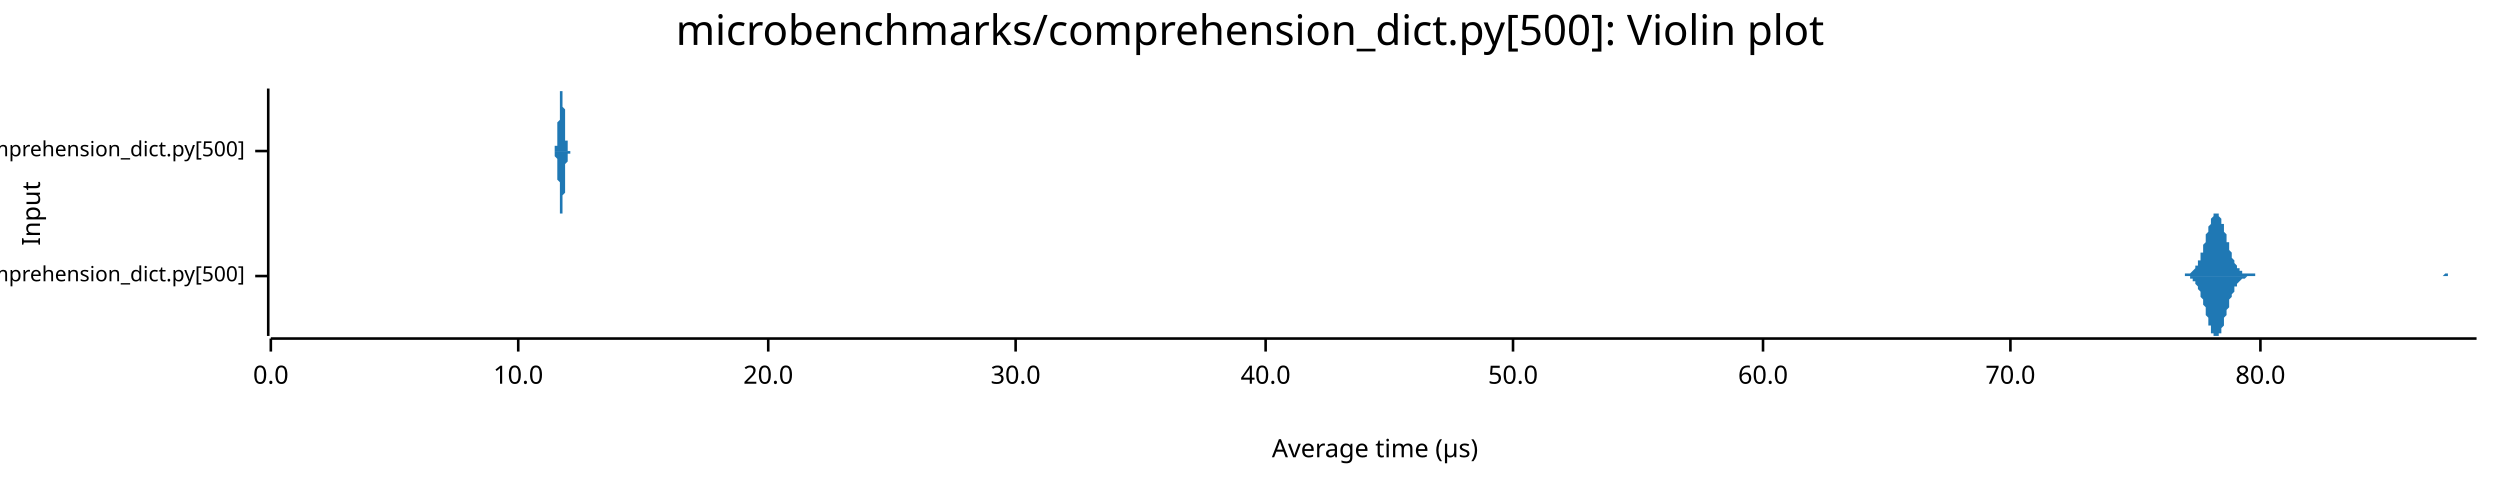
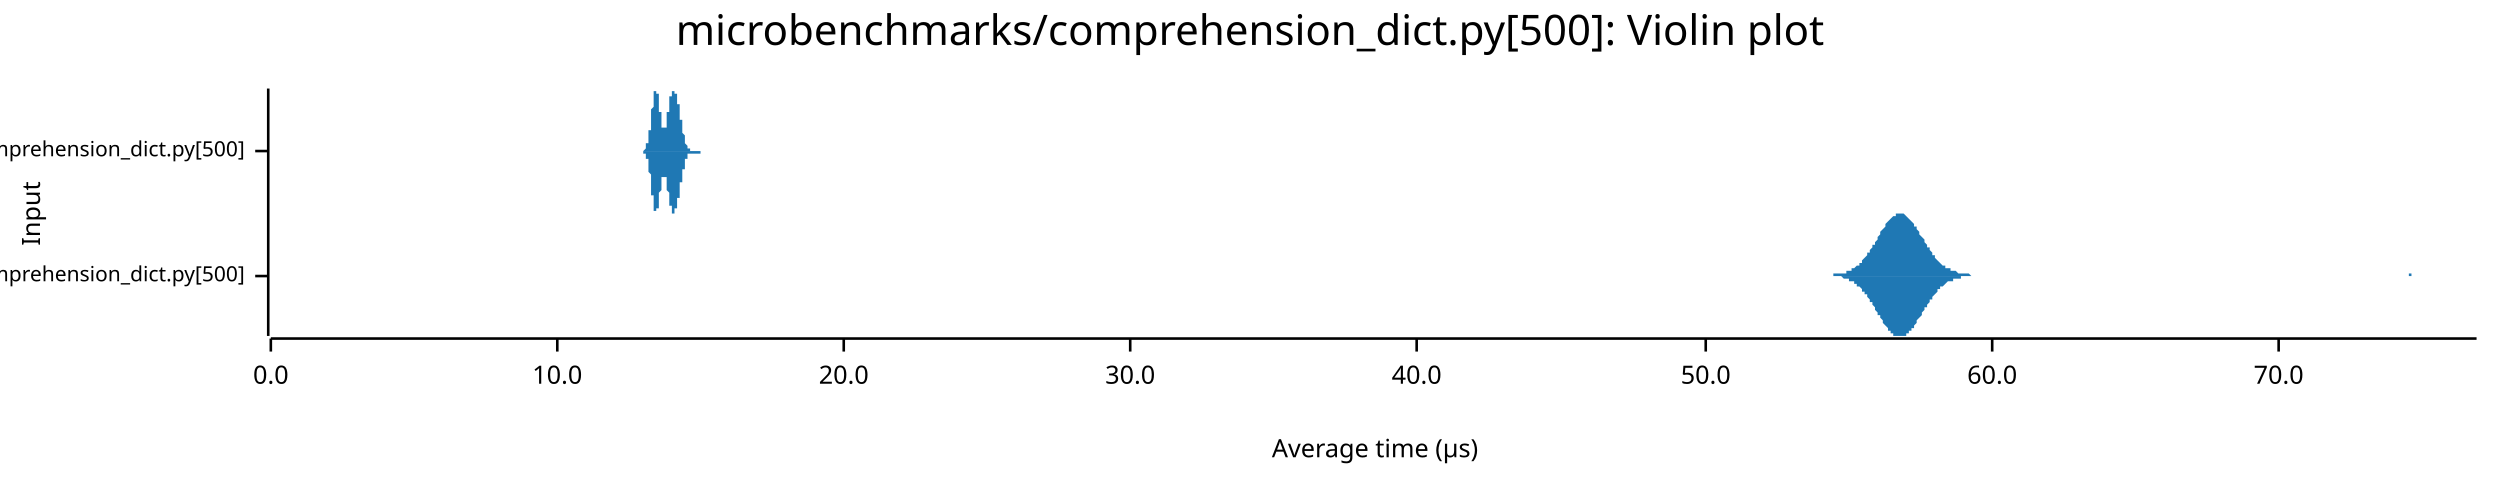
<svg xmlns="http://www.w3.org/2000/svg" width="960" height="186" viewBox="0 0 960 186">
  <text x="480" y="5" dy="0.76em" text-anchor="middle" font-family="sans-serif" font-size="16.129" opacity="1" fill="#000000">
microbenchmarks/comprehension_dict.py[500]: Violin plot
</text>
  <text x="8" y="82" dy="0.76em" text-anchor="middle" font-family="sans-serif" font-size="9.677" opacity="1" fill="#000000" transform="rotate(270, 8, 82)">
Input
</text>
  <text x="528" y="178" dy="-0.5ex" text-anchor="middle" font-family="sans-serif" font-size="9.677" opacity="1" fill="#000000">
Average time (µs)
</text>
  <polyline fill="none" opacity="1" stroke="#000000" stroke-width="1" points="103,34 103,129 " />
  <text x="94" y="106" dy="0.5ex" text-anchor="end" font-family="sans-serif" font-size="8.065" opacity="1" fill="#000000">
microbenchmarks/rustpython/comprehension_dict.py[500]
</text>
  <polyline fill="none" opacity="1" stroke="#000000" stroke-width="1" points="98,106 103,106 " />
  <text x="94" y="58" dy="0.5ex" text-anchor="end" font-family="sans-serif" font-size="8.065" opacity="1" fill="#000000">
microbenchmarks/cpython/comprehension_dict.py[500]
</text>
  <polyline fill="none" opacity="1" stroke="#000000" stroke-width="1" points="98,58 103,58 " />
  <polyline fill="none" opacity="1" stroke="#000000" stroke-width="1" points="104,130 951,130 " />
  <text x="104" y="140" dy="0.76em" text-anchor="middle" font-family="sans-serif" font-size="9.677" opacity="1" fill="#000000">
0.0
</text>
  <polyline fill="none" opacity="1" stroke="#000000" stroke-width="1" points="104,130 104,135 " />
-   <text x="199" y="140" dy="0.76em" text-anchor="middle" font-family="sans-serif" font-size="9.677" opacity="1" fill="#000000">
+   <text x="214" y="140" dy="0.76em" text-anchor="middle" font-family="sans-serif" font-size="9.677" opacity="1" fill="#000000">
10.0
</text>
-   <polyline fill="none" opacity="1" stroke="#000000" stroke-width="1" points="199,130 199,135 " />
-   <text x="295" y="140" dy="0.76em" text-anchor="middle" font-family="sans-serif" font-size="9.677" opacity="1" fill="#000000">
+   <polyline fill="none" opacity="1" stroke="#000000" stroke-width="1" points="214,130 214,135 " />
+   <text x="324" y="140" dy="0.76em" text-anchor="middle" font-family="sans-serif" font-size="9.677" opacity="1" fill="#000000">
20.0
</text>
-   <polyline fill="none" opacity="1" stroke="#000000" stroke-width="1" points="295,130 295,135 " />
-   <text x="390" y="140" dy="0.76em" text-anchor="middle" font-family="sans-serif" font-size="9.677" opacity="1" fill="#000000">
+   <polyline fill="none" opacity="1" stroke="#000000" stroke-width="1" points="324,130 324,135 " />
+   <text x="434" y="140" dy="0.76em" text-anchor="middle" font-family="sans-serif" font-size="9.677" opacity="1" fill="#000000">
30.0
</text>
-   <polyline fill="none" opacity="1" stroke="#000000" stroke-width="1" points="390,130 390,135 " />
-   <text x="486" y="140" dy="0.76em" text-anchor="middle" font-family="sans-serif" font-size="9.677" opacity="1" fill="#000000">
+   <polyline fill="none" opacity="1" stroke="#000000" stroke-width="1" points="434,130 434,135 " />
+   <text x="544" y="140" dy="0.76em" text-anchor="middle" font-family="sans-serif" font-size="9.677" opacity="1" fill="#000000">
40.0
</text>
-   <polyline fill="none" opacity="1" stroke="#000000" stroke-width="1" points="486,130 486,135 " />
-   <text x="581" y="140" dy="0.76em" text-anchor="middle" font-family="sans-serif" font-size="9.677" opacity="1" fill="#000000">
+   <polyline fill="none" opacity="1" stroke="#000000" stroke-width="1" points="544,130 544,135 " />
+   <text x="655" y="140" dy="0.76em" text-anchor="middle" font-family="sans-serif" font-size="9.677" opacity="1" fill="#000000">
50.0
</text>
-   <polyline fill="none" opacity="1" stroke="#000000" stroke-width="1" points="581,130 581,135 " />
-   <text x="677" y="140" dy="0.76em" text-anchor="middle" font-family="sans-serif" font-size="9.677" opacity="1" fill="#000000">
+   <polyline fill="none" opacity="1" stroke="#000000" stroke-width="1" points="655,130 655,135 " />
+   <text x="765" y="140" dy="0.76em" text-anchor="middle" font-family="sans-serif" font-size="9.677" opacity="1" fill="#000000">
60.0
</text>
-   <polyline fill="none" opacity="1" stroke="#000000" stroke-width="1" points="677,130 677,135 " />
-   <text x="772" y="140" dy="0.76em" text-anchor="middle" font-family="sans-serif" font-size="9.677" opacity="1" fill="#000000">
+   <polyline fill="none" opacity="1" stroke="#000000" stroke-width="1" points="765,130 765,135 " />
+   <text x="875" y="140" dy="0.76em" text-anchor="middle" font-family="sans-serif" font-size="9.677" opacity="1" fill="#000000">
70.0
</text>
-   <polyline fill="none" opacity="1" stroke="#000000" stroke-width="1" points="772,130 772,135 " />
-   <text x="868" y="140" dy="0.76em" text-anchor="middle" font-family="sans-serif" font-size="9.677" opacity="1" fill="#000000">
- 80.0
- </text>
-   <polyline fill="none" opacity="1" stroke="#000000" stroke-width="1" points="868,130 868,135 " />
-   <polygon opacity="1" fill="#1F78B4" points="838,106 838,106 838,106 839,106 839,106 839,106 839,105 840,105 840,105 840,105 840,105 840,105 841,105 841,105 841,105 841,105 842,104 842,104 842,104 842,104 842,104 843,103 843,103 843,103 843,102 844,102 844,101 844,101 844,100 845,100 845,99 845,99 845,98 845,97 846,97 846,96 846,95 846,94 847,93 847,93 847,92 847,91 847,90 848,89 848,88 848,88 848,87 849,86 849,86 849,85 849,84 849,84 850,83 850,83 850,83 850,82 851,82 851,82 851,82 851,82 852,82 852,82 852,83 852,83 852,83 853,84 853,84 853,85 853,86 854,86 854,87 854,88 854,89 854,89 855,90 855,91 855,92 855,93 856,93 856,94 856,95 856,96 856,96 857,97 857,98 857,98 857,99 858,100 858,100 858,101 858,101 858,101 859,102 859,102 859,103 859,103 860,103 860,103 860,104 860,104 861,104 861,104 861,104 861,104 861,105 862,105 862,105 862,105 862,105 863,105 863,105 863,105 863,105 863,105 864,105 864,105 864,105 864,105 865,105 865,105 865,105 865,105 865,105 866,105 866,105 866,105 866,106 867,106 867,106 867,106 867,106 868,106 868,106 868,106 868,106 868,106 869,106 869,106 869,106 869,106 870,106 870,106 870,106 870,106 870,106 871,106 871,106 871,106 871,106 872,106 872,106 872,106 872,106 872,106 873,106 873,106 873,106 873,106 874,106 874,106 874,106 874,106 875,106 875,106 875,106 875,106 875,106 876,106 876,106 876,106 876,106 877,106 877,106 877,106 877,106 877,106 878,106 878,106 878,106 878,106 879,106 879,106 879,106 879,106 879,106 880,106 880,106 880,106 880,106 881,106 881,106 881,106 881,106 881,106 882,106 882,106 882,106 882,106 883,106 883,106 883,106 883,106 884,106 884,106 884,106 884,106 884,106 885,106 885,106 885,106 885,106 886,106 886,106 886,106 886,106 886,106 887,106 887,106 887,106 887,106 888,106 888,106 888,106 888,106 888,106 889,106 889,106 889,106 889,106 890,106 890,106 890,106 890,106 891,106 891,106 891,106 891,106 891,106 892,106 892,106 892,106 892,106 893,106 893,106 893,106 893,106 893,106 894,106 894,106 894,106 894,106 895,106 895,106 895,106 895,106 895,106 896,106 896,106 896,106 896,106 897,106 897,106 897,106 897,106 898,106 898,106 898,106 898,106 898,106 899,106 899,106 899,106 899,106 900,106 900,106 900,106 900,106 900,106 901,106 901,106 901,106 901,106 902,106 902,106 902,106 902,106 902,106 903,106 903,106 903,106 903,106 904,106 904,106 904,106 904,106 904,106 905,106 905,106 905,106 905,106 906,106 906,106 906,106 906,106 907,106 907,106 907,106 907,106 907,106 908,106 908,106 908,106 908,106 909,106 909,106 909,106 909,106 909,106 910,106 910,106 910,106 910,106 911,106 911,106 911,106 911,106 911,106 912,106 912,106 912,106 912,106 913,106 913,106 913,106 913,106 914,106 914,106 914,106 914,106 914,106 915,106 915,106 915,106 915,106 916,106 916,106 916,106 916,106 916,106 917,106 917,106 917,106 917,106 918,106 918,106 918,106 918,106 918,106 919,106 919,106 919,106 919,106 920,106 920,106 920,106 920,106 921,106 921,106 921,106 921,106 921,106 922,106 922,106 922,106 922,106 923,106 923,106 923,106 923,106 923,106 924,106 924,106 924,106 924,106 925,106 925,106 925,106 925,106 925,106 926,106 926,106 926,106 926,106 927,106 927,106 927,106 927,106 927,106 928,106 928,106 928,106 928,106 929,106 929,106 929,106 929,106 930,106 930,106 930,106 930,106 930,106 931,106 931,106 931,106 931,106 932,106 932,106 932,106 932,106 932,106 933,106 933,106 933,106 933,106 934,106 934,106 934,106 934,106 934,106 935,106 935,106 935,106 935,106 936,106 936,106 936,106 936,106 937,106 937,106 937,106 937,106 937,106 938,106 938,106 938,106 938,106 939,105 939,105 939,105 939,105 939,105 940,105 940,106 940,106 940,106 941,106 941,106 941,106 941,106 941,106 942,106 942,106 942,106 942,106 943,106 943,106 943,106 943,106 944,106 944,106 944,106 944,106 944,106 945,106 945,106 945,106 945,106 946,106 946,106 946,106 946,106 946,106 947,106 947,106 947,106 947,106 948,106 948,106 948,106 948,106 948,106 949,106 949,106 949,106 949,106 950,106 950,106 950,106 950,106 951,106 951,106 838,106 " />
-   <polygon opacity="1" fill="#1F78B4" points="838,106 838,106 838,106 839,106 839,106 839,106 839,106 840,106 840,106 840,106 840,106 840,106 841,106 841,107 841,107 841,107 842,107 842,107 842,107 842,108 842,108 843,108 843,109 843,109 843,109 844,110 844,110 844,111 844,111 845,112 845,112 845,113 845,114 845,114 846,115 846,116 846,116 846,117 847,118 847,119 847,120 847,121 847,121 848,122 848,123 848,124 848,125 849,125 849,126 849,127 849,127 849,128 850,128 850,129 850,129 850,129 851,129 851,129 851,129 851,129 852,129 852,129 852,129 852,128 852,128 853,128 853,127 853,126 853,126 854,125 854,124 854,124 854,123 854,122 855,121 855,121 855,120 855,119 856,118 856,117 856,117 856,116 856,115 857,114 857,114 857,113 857,113 858,112 858,111 858,111 858,110 858,110 859,110 859,109 859,109 859,109 860,108 860,108 860,108 860,108 861,107 861,107 861,107 861,107 861,107 862,107 862,107 862,107 862,107 863,106 863,106 863,106 863,106 863,106 864,106 864,106 864,106 864,106 865,106 865,106 865,106 865,106 865,106 866,106 866,106 866,106 866,106 867,106 867,106 867,106 867,106 868,106 868,106 868,106 868,106 868,106 869,106 869,106 869,106 869,106 870,106 870,106 870,106 870,106 870,106 871,106 871,106 871,106 871,106 872,106 872,106 872,106 872,106 872,106 873,106 873,106 873,106 873,106 874,106 874,106 874,106 874,106 875,106 875,106 875,106 875,106 875,106 876,106 876,106 876,106 876,106 877,106 877,106 877,106 877,106 877,106 878,106 878,106 878,106 878,106 879,106 879,106 879,106 879,106 879,106 880,106 880,106 880,106 880,106 881,106 881,106 881,106 881,106 881,106 882,106 882,106 882,106 882,106 883,106 883,106 883,106 883,106 884,106 884,106 884,106 884,106 884,106 885,106 885,106 885,106 885,106 886,106 886,106 886,106 886,106 886,106 887,106 887,106 887,106 887,106 888,106 888,106 888,106 888,106 888,106 889,106 889,106 889,106 889,106 890,106 890,106 890,106 890,106 891,106 891,106 891,106 891,106 891,106 892,106 892,106 892,106 892,106 893,106 893,106 893,106 893,106 893,106 894,106 894,106 894,106 894,106 895,106 895,106 895,106 895,106 895,106 896,106 896,106 896,106 896,106 897,106 897,106 897,106 897,106 898,106 898,106 898,106 898,106 898,106 899,106 899,106 899,106 899,106 900,106 900,106 900,106 900,106 900,106 901,106 901,106 901,106 901,106 902,106 902,106 902,106 902,106 902,106 903,106 903,106 903,106 903,106 904,106 904,106 904,106 904,106 904,106 905,106 905,106 905,106 905,106 906,106 906,106 906,106 906,106 907,106 907,106 907,106 907,106 907,106 908,106 908,106 908,106 908,106 909,106 909,106 909,106 909,106 909,106 910,106 910,106 910,106 910,106 911,106 911,106 911,106 911,106 911,106 912,106 912,106 912,106 912,106 913,106 913,106 913,106 913,106 914,106 914,106 914,106 914,106 914,106 915,106 915,106 915,106 915,106 916,106 916,106 916,106 916,106 916,106 917,106 917,106 917,106 917,106 918,106 918,106 918,106 918,106 918,106 919,106 919,106 919,106 919,106 920,106 920,106 920,106 920,106 921,106 921,106 921,106 921,106 921,106 922,106 922,106 922,106 922,106 923,106 923,106 923,106 923,106 923,106 924,106 924,106 924,106 924,106 925,106 925,106 925,106 925,106 925,106 926,106 926,106 926,106 926,106 927,106 927,106 927,106 927,106 927,106 928,106 928,106 928,106 928,106 929,106 929,106 929,106 929,106 930,106 930,106 930,106 930,106 930,106 931,106 931,106 931,106 931,106 932,106 932,106 932,106 932,106 932,106 933,106 933,106 933,106 933,106 934,106 934,106 934,106 934,106 934,106 935,106 935,106 935,106 935,106 936,106 936,106 936,106 936,106 937,106 937,106 937,106 937,106 937,106 938,106 938,106 938,106 938,106 939,106 939,106 939,106 939,106 939,106 940,106 940,106 940,106 940,106 941,106 941,106 941,106 941,106 941,106 942,106 942,106 942,106 942,106 943,106 943,106 943,106 943,106 944,106 944,106 944,106 944,106 944,106 945,106 945,106 945,106 945,106 946,106 946,106 946,106 946,106 946,106 947,106 947,106 947,106 947,106 948,106 948,106 948,106 948,106 948,106 949,106 949,106 949,106 949,106 950,106 950,106 950,106 950,106 951,106 951,106 838,106 " />
-   <polygon opacity="1" fill="#1F78B4" points="212,58 212,58 212,58 212,58 212,58 213,58 213,58 213,58 213,58 213,58 213,58 213,58 213,58 213,58 213,58 213,57 213,57 213,57 213,57 213,57 213,57 213,56 214,56 214,56 214,55 214,55 214,55 214,54 214,54 214,53 214,53 214,52 214,51 214,51 214,50 214,49 214,49 214,48 214,47 215,46 215,45 215,45 215,44 215,43 215,42 215,41 215,40 215,40 215,39 215,38 215,37 215,37 215,36 215,36 215,35 215,35 215,35 216,35 216,35 216,34 216,35 216,35 216,35 216,35 216,36 216,36 216,37 216,37 216,38 216,38 216,39 216,40 216,41 216,41 217,42 217,43 217,44 217,45 217,46 217,46 217,47 217,48 217,49 217,49 217,50 217,51 217,52 217,52 217,53 217,53 217,54 218,54 218,55 218,55 218,55 218,56 218,56 218,56 218,56 218,57 218,57 218,57 218,57 218,57 218,57 218,58 218,58 218,58 219,58 219,58 219,58 219,58 219,58 219,58 219,58 219,58 219,58 219,58 219,58 219,58 219,58 219,58 219,58 219,58 219,58 220,58 220,58 220,58 220,58 220,58 220,58 220,58 220,58 220,58 220,58 220,58 220,58 220,58 220,58 220,58 220,58 220,58 220,58 221,58 221,58 221,58 221,58 221,58 221,58 221,58 221,58 221,58 221,58 221,58 221,58 221,58 221,58 221,58 221,58 221,58 222,58 222,58 222,58 222,58 222,58 222,58 222,58 222,58 222,58 222,58 222,58 222,58 222,58 222,58 222,58 222,58 222,58 223,58 223,58 223,58 223,58 223,58 223,58 223,58 223,58 223,58 223,58 223,58 223,58 223,58 223,58 223,58 223,58 223,58 224,58 224,58 224,58 224,58 224,58 224,58 224,58 224,58 224,58 224,58 224,58 224,58 224,58 224,58 224,58 224,58 224,58 225,58 225,58 225,58 225,58 225,58 225,58 225,58 225,58 225,58 225,58 225,58 225,58 225,58 225,58 225,58 225,58 225,58 225,58 226,58 226,58 226,58 226,58 226,58 226,58 226,58 226,58 226,58 226,58 226,58 226,58 226,58 226,58 226,58 226,58 226,58 227,58 227,58 227,58 227,58 227,58 227,58 227,58 227,58 227,58 227,58 227,58 227,58 227,58 227,58 227,58 227,58 227,58 228,58 228,58 228,58 228,58 228,58 228,58 228,58 228,58 228,58 228,58 228,58 228,58 228,58 228,58 228,58 228,58 228,58 229,58 229,58 229,58 229,58 229,58 229,58 229,58 229,58 229,58 229,58 229,58 229,58 229,58 229,58 229,58 229,58 229,58 230,58 230,58 230,58 230,58 230,58 230,58 230,58 230,58 230,58 230,58 230,58 230,58 230,58 230,58 230,58 230,58 230,58 230,58 231,58 231,58 231,58 231,58 231,58 231,58 231,58 231,58 231,58 231,58 231,58 231,58 231,58 231,58 231,58 231,58 231,58 232,58 232,58 232,58 232,58 232,58 232,58 232,58 232,58 232,58 232,58 232,58 232,58 232,58 232,58 232,58 232,58 232,58 233,58 233,58 233,58 233,58 233,58 233,58 233,58 233,58 233,58 233,58 233,58 233,58 233,58 233,58 233,58 233,58 233,58 234,58 234,58 234,58 234,58 234,58 234,58 234,58 234,58 234,58 234,58 234,58 234,58 234,58 234,58 234,58 234,58 234,58 235,58 235,58 235,58 235,58 235,58 235,58 235,58 235,58 235,58 235,58 235,58 235,58 235,58 235,58 235,58 235,58 235,58 235,58 236,58 236,58 236,58 236,58 236,58 236,58 236,58 236,58 236,58 236,58 236,58 236,58 236,58 236,58 236,58 236,58 236,58 237,58 237,58 237,58 237,58 237,58 237,58 237,58 237,58 237,58 237,58 237,58 237,58 237,58 237,58 237,58 237,58 237,58 238,58 238,58 238,58 238,58 238,58 238,58 238,58 238,58 238,58 238,58 238,58 238,58 238,58 238,58 238,58 238,58 238,58 239,58 239,58 239,58 239,58 239,58 239,58 239,58 239,58 239,58 239,58 239,58 239,58 239,58 239,58 239,58 239,58 239,58 240,58 240,58 240,58 240,58 240,58 240,58 240,58 240,58 240,58 240,58 240,58 240,58 240,58 240,58 240,58 240,58 240,58 240,58 241,58 241,58 241,58 241,58 241,58 241,58 241,58 241,58 241,58 241,58 241,58 241,58 241,58 241,58 212,58 " />
-   <polygon opacity="1" fill="#1F78B4" points="212,58 212,58 212,58 212,58 212,58 213,58 213,58 213,58 213,59 213,59 213,59 213,59 213,59 213,59 213,59 213,59 213,59 213,59 213,60 213,60 213,60 213,60 214,61 214,61 214,61 214,62 214,62 214,62 214,63 214,63 214,64 214,64 214,65 214,66 214,66 214,67 214,68 214,69 214,69 215,70 215,71 215,72 215,73 215,74 215,75 215,75 215,76 215,77 215,78 215,78 215,79 215,80 215,80 215,81 215,81 215,81 215,82 216,82 216,82 216,82 216,82 216,82 216,82 216,81 216,81 216,80 216,80 216,79 216,79 216,78 216,77 216,77 216,76 216,75 217,74 217,73 217,73 217,72 217,71 217,70 217,69 217,68 217,68 217,67 217,66 217,66 217,65 217,64 217,64 217,63 217,63 218,62 218,62 218,62 218,61 218,61 218,61 218,60 218,60 218,60 218,60 218,59 218,59 218,59 218,59 218,59 218,59 218,59 219,59 219,59 219,59 219,59 219,58 219,58 219,58 219,58 219,58 219,58 219,58 219,58 219,58 219,58 219,58 219,58 219,58 220,58 220,58 220,58 220,58 220,58 220,58 220,58 220,58 220,58 220,58 220,58 220,58 220,58 220,58 220,58 220,58 220,58 220,58 221,58 221,58 221,58 221,58 221,58 221,58 221,58 221,58 221,58 221,58 221,58 221,58 221,58 221,58 221,58 221,58 221,58 222,58 222,58 222,58 222,58 222,58 222,58 222,58 222,58 222,58 222,58 222,58 222,58 222,58 222,58 222,58 222,58 222,58 223,58 223,58 223,58 223,58 223,58 223,58 223,58 223,58 223,58 223,58 223,58 223,58 223,58 223,58 223,58 223,58 223,58 224,58 224,58 224,58 224,58 224,58 224,58 224,58 224,58 224,58 224,58 224,58 224,58 224,58 224,58 224,58 224,58 224,58 225,58 225,58 225,58 225,58 225,58 225,58 225,58 225,58 225,58 225,58 225,58 225,58 225,58 225,58 225,58 225,58 225,58 225,58 226,58 226,58 226,58 226,58 226,58 226,58 226,58 226,58 226,58 226,58 226,58 226,58 226,58 226,58 226,58 226,58 226,58 227,58 227,58 227,58 227,58 227,58 227,58 227,58 227,58 227,58 227,58 227,58 227,58 227,58 227,58 227,58 227,58 227,58 228,58 228,58 228,58 228,58 228,58 228,58 228,58 228,58 228,58 228,58 228,58 228,58 228,58 228,58 228,58 228,58 228,58 229,58 229,58 229,58 229,58 229,58 229,58 229,58 229,58 229,58 229,58 229,58 229,58 229,58 229,58 229,58 229,58 229,58 230,58 230,58 230,58 230,58 230,58 230,58 230,58 230,58 230,58 230,58 230,58 230,58 230,58 230,58 230,58 230,58 230,58 230,58 231,58 231,58 231,58 231,58 231,58 231,58 231,58 231,58 231,58 231,58 231,58 231,58 231,58 231,58 231,58 231,58 231,58 232,58 232,58 232,58 232,58 232,58 232,58 232,58 232,58 232,58 232,58 232,58 232,58 232,58 232,58 232,58 232,58 232,58 233,58 233,58 233,58 233,58 233,58 233,58 233,58 233,58 233,58 233,58 233,58 233,58 233,58 233,58 233,58 233,58 233,58 234,58 234,58 234,58 234,58 234,58 234,58 234,58 234,58 234,58 234,58 234,58 234,58 234,58 234,58 234,58 234,58 234,58 235,58 235,58 235,58 235,58 235,58 235,58 235,58 235,58 235,58 235,58 235,58 235,58 235,58 235,58 235,58 235,58 235,58 235,58 236,58 236,58 236,58 236,58 236,58 236,58 236,58 236,58 236,58 236,58 236,58 236,58 236,58 236,58 236,58 236,58 236,58 237,58 237,58 237,58 237,58 237,58 237,58 237,58 237,58 237,58 237,58 237,58 237,58 237,58 237,58 237,58 237,58 237,58 238,58 238,58 238,58 238,58 238,58 238,58 238,58 238,58 238,58 238,58 238,58 238,58 238,58 238,58 238,58 238,58 238,58 239,58 239,58 239,58 239,58 239,58 239,58 239,58 239,58 239,58 239,58 239,58 239,58 239,58 239,58 239,58 239,58 239,58 240,58 240,58 240,58 240,58 240,58 240,58 240,58 240,58 240,58 240,58 240,58 240,58 240,58 240,58 240,58 240,58 240,58 240,58 241,58 241,58 241,58 241,58 241,58 241,58 241,58 241,58 241,58 241,58 241,58 241,58 241,58 241,58 212,58 " />
+   <polyline fill="none" opacity="1" stroke="#000000" stroke-width="1" points="875,130 875,135 " />
+   <polygon opacity="1" fill="#1F78B4" points="699,106 700,106 700,106 701,106 701,106 702,106 702,106 703,106 703,106 704,106 704,105 705,105 705,105 706,105 706,105 707,105 707,105 708,105 708,105 709,105 709,104 710,104 710,104 711,104 711,103 712,103 712,103 713,102 713,102 714,102 714,101 715,101 715,100 716,99 716,99 717,98 717,97 718,97 718,96 719,95 719,94 720,94 720,93 721,92 721,91 722,90 722,89 723,88 723,88 724,87 724,86 725,85 725,85 726,84 726,84 727,83 727,83 728,83 728,82 729,82 729,82 730,82 730,82 731,82 731,82 732,83 732,83 733,84 733,84 734,85 734,85 735,86 735,87 736,87 736,88 737,89 737,90 738,91 738,91 739,92 739,93 740,94 740,95 741,95 741,96 742,97 742,98 743,98 743,99 744,100 744,100 745,101 745,101 746,102 746,102 747,102 747,103 748,103 749,103 749,104 750,104 750,104 751,104 751,104 752,105 752,105 753,105 753,105 754,105 754,105 755,105 755,105 756,105 756,105 757,106 757,106 758,106 758,106 759,106 759,106 760,106 760,106 761,106 761,106 762,106 762,106 763,106 763,106 764,106 764,106 765,106 765,106 766,106 766,106 767,106 767,106 768,106 768,106 769,106 769,106 770,106 770,106 771,106 771,106 772,106 772,106 773,106 773,106 774,106 774,106 775,106 775,106 776,106 776,106 777,106 777,106 778,106 778,106 779,106 779,106 780,106 780,106 781,106 781,106 782,106 782,106 783,106 783,106 784,106 784,106 785,106 785,106 786,106 786,106 787,106 787,106 788,106 788,106 789,106 789,106 790,106 790,106 791,106 791,106 792,106 792,106 793,106 793,106 794,106 794,106 795,106 795,106 796,106 796,106 797,106 797,106 798,106 798,106 799,106 799,106 800,106 800,106 801,106 801,106 802,106 802,106 803,106 803,106 804,106 804,106 805,106 805,106 806,106 806,106 807,106 807,106 808,106 808,106 809,106 809,106 810,106 810,106 811,106 811,106 812,106 812,106 813,106 813,106 814,106 814,106 815,106 816,106 816,106 817,106 817,106 818,106 818,106 819,106 819,106 820,106 820,106 821,106 821,106 822,106 822,106 823,106 823,106 824,106 824,106 825,106 825,106 826,106 826,106 827,106 827,106 828,106 828,106 829,106 829,106 830,106 830,106 831,106 831,106 832,106 832,106 833,106 833,106 834,106 834,106 835,106 835,106 836,106 836,106 837,106 837,106 838,106 838,106 839,106 839,106 840,106 840,106 841,106 841,106 842,106 842,106 843,106 843,106 844,106 844,106 845,106 845,106 846,106 846,106 847,106 847,106 848,106 848,106 849,106 849,106 850,106 850,106 851,106 851,106 852,106 852,106 853,106 853,106 854,106 854,106 855,106 855,106 856,106 856,106 857,106 857,106 858,106 858,106 859,106 859,106 860,106 860,106 861,106 861,106 862,106 862,106 863,106 863,106 864,106 864,106 865,106 865,106 866,106 866,106 867,106 867,106 868,106 868,106 869,106 869,106 870,106 870,106 871,106 871,106 872,106 872,106 873,106 873,106 874,106 874,106 875,106 875,106 876,106 876,106 877,106 877,106 878,106 878,106 879,106 879,106 880,106 880,106 881,106 881,106 882,106 882,106 883,106 884,106 884,106 885,106 885,106 886,106 886,106 887,106 887,106 888,106 888,106 889,106 889,106 890,106 890,106 891,106 891,106 892,106 892,106 893,106 893,106 894,106 894,106 895,106 895,106 896,106 896,106 897,106 897,106 898,106 898,106 899,106 899,106 900,106 900,106 901,106 901,106 902,106 902,106 903,106 903,106 904,106 904,106 905,106 905,106 906,106 906,106 907,106 907,106 908,106 908,106 909,106 909,106 910,106 910,106 911,106 911,106 912,106 912,106 913,106 913,106 914,106 914,106 915,106 915,106 916,106 916,106 917,106 917,106 918,106 918,106 919,106 919,106 920,106 920,106 921,106 921,106 922,106 922,106 923,106 923,106 924,106 924,106 925,106 925,105 926,105 926,106 927,106 927,106 928,106 928,106 929,106 929,106 930,106 930,106 931,106 931,106 932,106 932,106 933,106 933,106 934,106 934,106 935,106 935,106 936,106 936,106 937,106 937,106 938,106 938,106 939,106 939,106 940,106 940,106 941,106 941,106 942,106 942,106 943,106 943,106 944,106 944,106 945,106 945,106 946,106 946,106 947,106 947,106 948,106 948,106 949,106 949,106 950,106 951,106 951,106 699,106 " />
+   <polygon opacity="1" fill="#1F78B4" points="699,106 700,106 700,106 701,106 701,106 702,106 702,106 703,106 703,106 704,106 704,106 705,106 705,106 706,106 706,106 707,106 707,106 708,107 708,107 709,107 709,107 710,107 710,108 711,108 711,108 712,108 712,109 713,109 713,110 714,110 714,110 715,111 715,112 716,112 716,113 717,113 717,114 718,115 718,116 719,116 719,117 720,118 720,119 721,120 721,121 722,121 722,122 723,123 723,124 724,125 724,125 725,126 725,127 726,127 726,128 727,128 727,129 728,129 728,129 729,129 729,129 730,129 730,129 731,129 731,129 732,129 732,128 733,128 733,127 734,127 734,126 735,126 735,125 736,124 736,123 737,122 737,122 738,121 738,120 739,119 739,118 740,118 740,117 741,116 741,115 742,115 742,114 743,113 743,113 744,112 744,111 745,111 745,110 746,110 746,110 747,109 747,109 748,108 749,108 749,108 750,108 750,107 751,107 751,107 752,107 752,107 753,107 753,106 754,106 754,106 755,106 755,106 756,106 756,106 757,106 757,106 758,106 758,106 759,106 759,106 760,106 760,106 761,106 761,106 762,106 762,106 763,106 763,106 764,106 764,106 765,106 765,106 766,106 766,106 767,106 767,106 768,106 768,106 769,106 769,106 770,106 770,106 771,106 771,106 772,106 772,106 773,106 773,106 774,106 774,106 775,106 775,106 776,106 776,106 777,106 777,106 778,106 778,106 779,106 779,106 780,106 780,106 781,106 781,106 782,106 782,106 783,106 783,106 784,106 784,106 785,106 785,106 786,106 786,106 787,106 787,106 788,106 788,106 789,106 789,106 790,106 790,106 791,106 791,106 792,106 792,106 793,106 793,106 794,106 794,106 795,106 795,106 796,106 796,106 797,106 797,106 798,106 798,106 799,106 799,106 800,106 800,106 801,106 801,106 802,106 802,106 803,106 803,106 804,106 804,106 805,106 805,106 806,106 806,106 807,106 807,106 808,106 808,106 809,106 809,106 810,106 810,106 811,106 811,106 812,106 812,106 813,106 813,106 814,106 814,106 815,106 816,106 816,106 817,106 817,106 818,106 818,106 819,106 819,106 820,106 820,106 821,106 821,106 822,106 822,106 823,106 823,106 824,106 824,106 825,106 825,106 826,106 826,106 827,106 827,106 828,106 828,106 829,106 829,106 830,106 830,106 831,106 831,106 832,106 832,106 833,106 833,106 834,106 834,106 835,106 835,106 836,106 836,106 837,106 837,106 838,106 838,106 839,106 839,106 840,106 840,106 841,106 841,106 842,106 842,106 843,106 843,106 844,106 844,106 845,106 845,106 846,106 846,106 847,106 847,106 848,106 848,106 849,106 849,106 850,106 850,106 851,106 851,106 852,106 852,106 853,106 853,106 854,106 854,106 855,106 855,106 856,106 856,106 857,106 857,106 858,106 858,106 859,106 859,106 860,106 860,106 861,106 861,106 862,106 862,106 863,106 863,106 864,106 864,106 865,106 865,106 866,106 866,106 867,106 867,106 868,106 868,106 869,106 869,106 870,106 870,106 871,106 871,106 872,106 872,106 873,106 873,106 874,106 874,106 875,106 875,106 876,106 876,106 877,106 877,106 878,106 878,106 879,106 879,106 880,106 880,106 881,106 881,106 882,106 882,106 883,106 884,106 884,106 885,106 885,106 886,106 886,106 887,106 887,106 888,106 888,106 889,106 889,106 890,106 890,106 891,106 891,106 892,106 892,106 893,106 893,106 894,106 894,106 895,106 895,106 896,106 896,106 897,106 897,106 898,106 898,106 899,106 899,106 900,106 900,106 901,106 901,106 902,106 902,106 903,106 903,106 904,106 904,106 905,106 905,106 906,106 906,106 907,106 907,106 908,106 908,106 909,106 909,106 910,106 910,106 911,106 911,106 912,106 912,106 913,106 913,106 914,106 914,106 915,106 915,106 916,106 916,106 917,106 917,106 918,106 918,106 919,106 919,106 920,106 920,106 921,106 921,106 922,106 922,106 923,106 923,106 924,106 924,106 925,106 925,106 926,106 926,106 927,106 927,106 928,106 928,106 929,106 929,106 930,106 930,106 931,106 931,106 932,106 932,106 933,106 933,106 934,106 934,106 935,106 935,106 936,106 936,106 937,106 937,106 938,106 938,106 939,106 939,106 940,106 940,106 941,106 941,106 942,106 942,106 943,106 943,106 944,106 944,106 945,106 945,106 946,106 946,106 947,106 947,106 948,106 948,106 949,106 949,106 950,106 951,106 951,106 699,106 " />
+   <polygon opacity="1" fill="#1F78B4" points="246,58 246,58 246,58 246,58 247,58 247,58 247,58 247,58 247,58 247,58 247,58 247,58 247,58 247,58 247,58 247,58 247,58 247,58 247,58 247,58 247,58 247,58 247,58 247,58 248,57 248,57 248,57 248,57 248,57 248,57 248,57 248,57 248,57 248,57 248,57 248,56 248,56 248,56 248,56 248,56 248,56 248,56 248,55 249,55 249,55 249,55 249,55 249,54 249,54 249,54 249,54 249,53 249,53 249,53 249,52 249,52 249,52 249,52 249,51 249,51 249,50 249,50 250,50 250,49 250,49 250,49 250,48 250,48 250,47 250,47 250,46 250,46 250,46 250,45 250,45 250,44 250,44 250,43 250,43 250,43 250,42 250,42 251,41 251,41 251,40 251,40 251,40 251,39 251,39 251,38 251,38 251,38 251,37 251,37 251,37 251,36 251,36 251,36 251,36 251,36 251,35 252,35 252,35 252,35 252,35 252,35 252,35 252,35 252,35 252,35 252,35 252,35 252,35 252,35 252,35 252,35 252,35 252,35 252,36 252,36 252,36 253,36 253,37 253,37 253,37 253,38 253,38 253,38 253,39 253,39 253,39 253,40 253,40 253,40 253,41 253,41 253,42 253,42 253,42 253,43 254,43 254,43 254,44 254,44 254,45 254,45 254,45 254,46 254,46 254,46 254,47 254,47 254,47 254,47 254,48 254,48 254,48 254,48 254,49 254,49 255,49 255,49 255,49 255,49 255,49 255,49 255,49 255,50 255,50 255,50 255,49 255,49 255,49 255,49 255,49 255,49 255,49 255,49 255,49 256,49 256,48 256,48 256,48 256,48 256,47 256,47 256,47 256,47 256,46 256,46 256,46 256,46 256,45 256,45 256,45 256,44 256,44 256,44 256,43 257,43 257,43 257,42 257,42 257,42 257,41 257,41 257,41 257,40 257,40 257,40 257,39 257,39 257,39 257,38 257,38 257,38 257,38 257,37 258,37 258,37 258,37 258,36 258,36 258,36 258,36 258,36 258,35 258,35 258,35 258,35 258,35 258,35 258,35 258,35 258,35 258,35 258,35 259,35 259,34 259,34 259,35 259,35 259,35 259,35 259,35 259,35 259,35 259,35 259,35 259,35 259,35 259,35 259,35 259,36 259,36 259,36 259,36 260,36 260,36 260,37 260,37 260,37 260,37 260,37 260,38 260,38 260,38 260,38 260,38 260,39 260,39 260,39 260,39 260,40 260,40 260,40 261,40 261,41 261,41 261,41 261,42 261,42 261,42 261,42 261,43 261,43 261,43 261,44 261,44 261,44 261,44 261,45 261,45 261,45 261,46 261,46 262,46 262,47 262,47 262,47 262,48 262,48 262,48 262,48 262,49 262,49 262,49 262,50 262,50 262,50 262,50 262,51 262,51 262,51 262,51 263,52 263,52 263,52 263,52 263,53 263,53 263,53 263,53 263,53 263,54 263,54 263,54 263,54 263,54 263,55 263,55 263,55 263,55 263,55 263,55 264,56 264,56 264,56 264,56 264,56 264,56 264,56 264,56 264,57 264,57 264,57 264,57 264,57 264,57 264,57 264,57 264,57 264,57 264,57 265,57 265,57 265,57 265,57 265,57 265,57 265,58 265,58 265,58 265,58 265,58 265,58 265,58 265,58 265,58 265,58 265,58 265,58 265,58 265,58 266,58 266,58 266,58 266,58 266,58 266,58 266,58 266,58 266,58 266,58 266,58 266,58 266,58 266,58 266,58 266,58 266,58 266,58 266,58 267,58 267,58 267,58 267,58 267,58 267,58 267,58 267,58 267,58 267,58 267,58 267,58 267,58 267,58 267,58 267,58 267,58 267,58 267,58 268,58 268,58 268,58 268,58 268,58 268,58 268,58 268,58 268,58 268,58 268,58 268,58 268,58 268,58 268,58 268,58 268,58 268,58 268,58 268,58 269,58 269,58 269,58 269,58 269,58 269,58 269,58 269,58 269,58 269,58 269,58 269,58 269,58 269,58 269,58 269,58 269,58 269,58 269,58 270,58 270,58 270,58 270,58 270,58 270,58 270,58 270,58 270,58 270,58 270,58 270,58 270,58 270,58 270,58 270,58 270,58 270,58 270,58 270,58 271,58 271,58 271,58 271,58 271,58 271,58 271,58 271,58 271,58 271,58 271,58 271,58 271,58 271,58 271,58 271,58 271,58 271,58 271,58 272,58 272,58 272,58 272,58 272,58 272,58 272,58 272,58 272,58 272,58 272,58 246,58 " />
+   <polygon opacity="1" fill="#1F78B4" points="246,58 246,58 246,58 246,58 247,58 247,58 247,58 247,58 247,58 247,58 247,58 247,58 247,59 247,59 247,59 247,59 247,59 247,59 247,59 247,59 247,59 247,59 247,59 247,59 248,59 248,59 248,59 248,59 248,59 248,59 248,59 248,60 248,60 248,60 248,60 248,60 248,60 248,60 248,60 248,61 248,61 248,61 248,61 249,61 249,62 249,62 249,62 249,62 249,62 249,63 249,63 249,63 249,63 249,64 249,64 249,64 249,65 249,65 249,65 249,66 249,66 249,66 250,67 250,67 250,68 250,68 250,68 250,69 250,69 250,70 250,70 250,70 250,71 250,71 250,72 250,72 250,73 250,73 250,74 250,74 250,74 250,75 251,75 251,76 251,76 251,77 251,77 251,77 251,78 251,78 251,78 251,79 251,79 251,79 251,80 251,80 251,80 251,81 251,81 251,81 251,81 252,81 252,81 252,82 252,82 252,82 252,82 252,82 252,82 252,82 252,82 252,82 252,82 252,82 252,82 252,81 252,81 252,81 252,81 252,81 252,80 253,80 253,80 253,80 253,79 253,79 253,79 253,78 253,78 253,78 253,77 253,77 253,77 253,76 253,76 253,75 253,75 253,75 253,74 253,74 254,73 254,73 254,73 254,72 254,72 254,72 254,71 254,71 254,71 254,70 254,70 254,70 254,69 254,69 254,69 254,69 254,68 254,68 254,68 254,68 255,68 255,67 255,67 255,67 255,67 255,67 255,67 255,67 255,67 255,67 255,67 255,67 255,67 255,67 255,67 255,67 255,67 255,68 255,68 256,68 256,68 256,68 256,69 256,69 256,69 256,69 256,70 256,70 256,70 256,70 256,71 256,71 256,71 256,72 256,72 256,72 256,73 256,73 256,73 257,74 257,74 257,74 257,75 257,75 257,75 257,76 257,76 257,76 257,77 257,77 257,77 257,78 257,78 257,78 257,78 257,79 257,79 257,79 258,79 258,80 258,80 258,80 258,80 258,81 258,81 258,81 258,81 258,81 258,81 258,81 258,82 258,82 258,82 258,82 258,82 258,82 258,82 259,82 259,82 259,82 259,82 259,82 259,82 259,82 259,82 259,82 259,82 259,82 259,82 259,81 259,81 259,81 259,81 259,81 259,81 259,81 259,80 260,80 260,80 260,80 260,80 260,80 260,79 260,79 260,79 260,79 260,79 260,78 260,78 260,78 260,78 260,77 260,77 260,77 260,77 260,76 261,76 261,76 261,75 261,75 261,75 261,75 261,74 261,74 261,74 261,73 261,73 261,73 261,73 261,72 261,72 261,72 261,71 261,71 261,71 261,70 262,70 262,70 262,70 262,69 262,69 262,69 262,68 262,68 262,68 262,68 262,67 262,67 262,67 262,66 262,66 262,66 262,66 262,65 262,65 263,65 263,65 263,64 263,64 263,64 263,64 263,63 263,63 263,63 263,63 263,63 263,62 263,62 263,62 263,62 263,62 263,62 263,61 263,61 263,61 264,61 264,61 264,61 264,61 264,60 264,60 264,60 264,60 264,60 264,60 264,60 264,60 264,60 264,60 264,60 264,59 264,59 264,59 264,59 265,59 265,59 265,59 265,59 265,59 265,59 265,59 265,59 265,59 265,59 265,59 265,59 265,59 265,59 265,59 265,59 265,59 265,59 265,59 265,59 266,59 266,59 266,59 266,59 266,59 266,59 266,59 266,59 266,59 266,59 266,59 266,59 266,59 266,59 266,59 266,59 266,59 266,59 266,59 267,59 267,59 267,59 267,59 267,59 267,59 267,59 267,59 267,59 267,59 267,59 267,59 267,59 267,59 267,59 267,59 267,59 267,59 267,59 268,59 268,59 268,59 268,59 268,59 268,59 268,59 268,59 268,59 268,59 268,59 268,59 268,59 268,59 268,59 268,59 268,59 268,59 268,59 268,59 269,59 269,59 269,59 269,59 269,59 269,59 269,59 269,59 269,59 269,59 269,59 269,59 269,59 269,59 269,58 269,58 269,58 269,58 269,58 270,58 270,58 270,58 270,58 270,58 270,58 270,58 270,58 270,58 270,58 270,58 270,58 270,58 270,58 270,58 270,58 270,58 270,58 270,58 270,58 271,58 271,58 271,58 271,58 271,58 271,58 271,58 271,58 271,58 271,58 271,58 271,58 271,58 271,58 271,58 271,58 271,58 271,58 271,58 272,58 272,58 272,58 272,58 272,58 272,58 272,58 272,58 272,58 272,58 272,58 246,58 " />
</svg>
